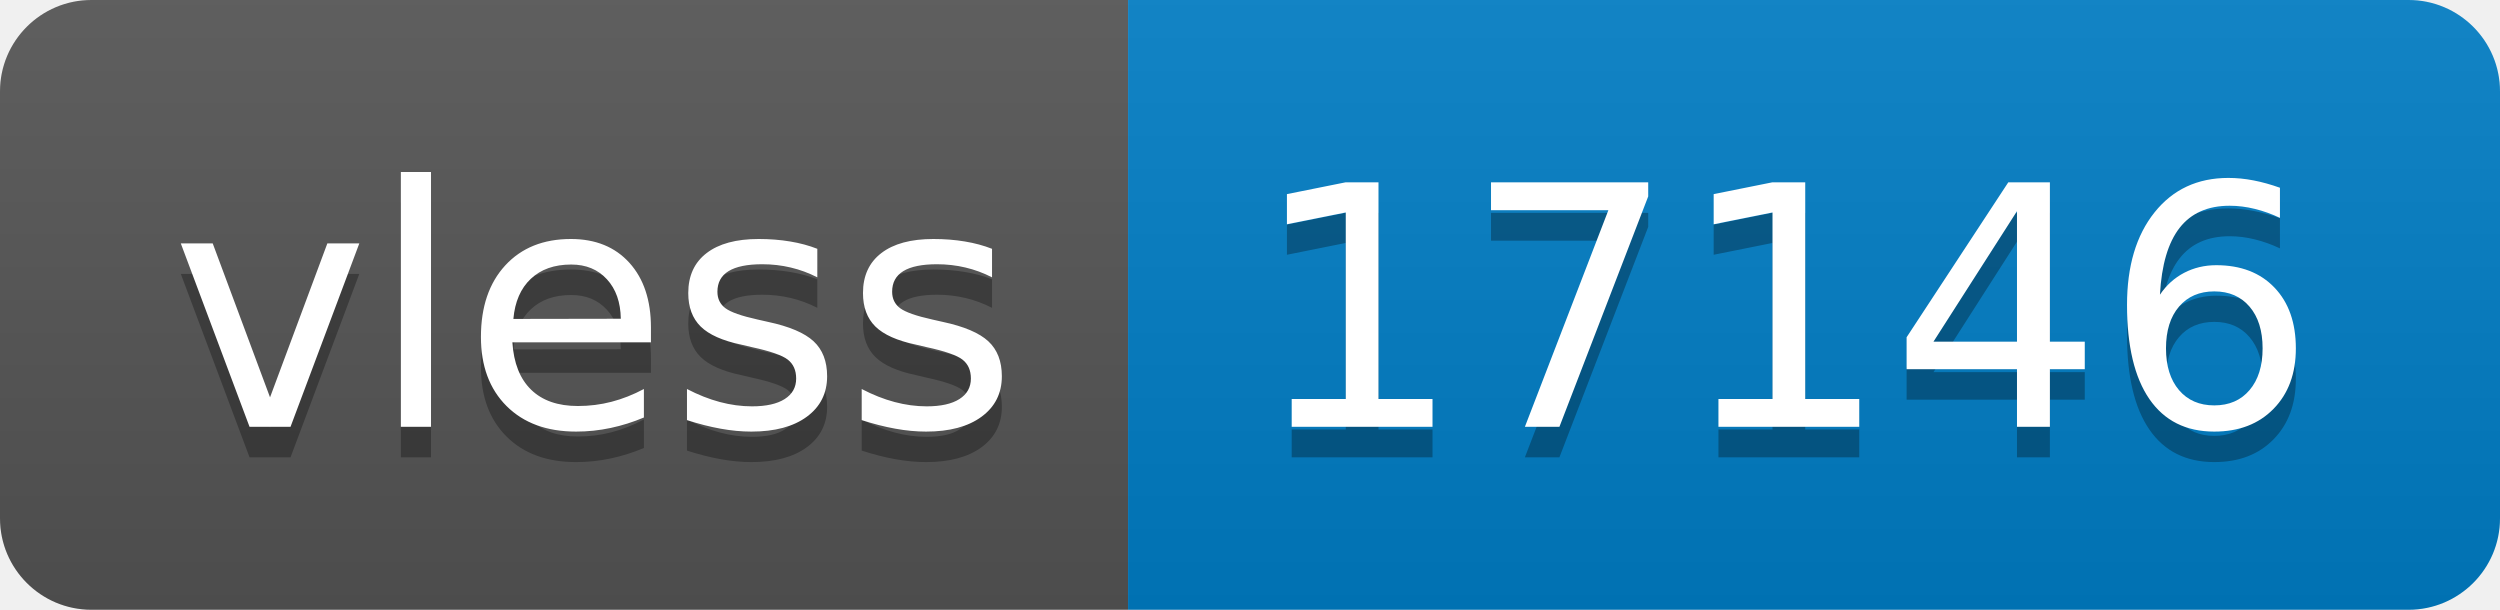
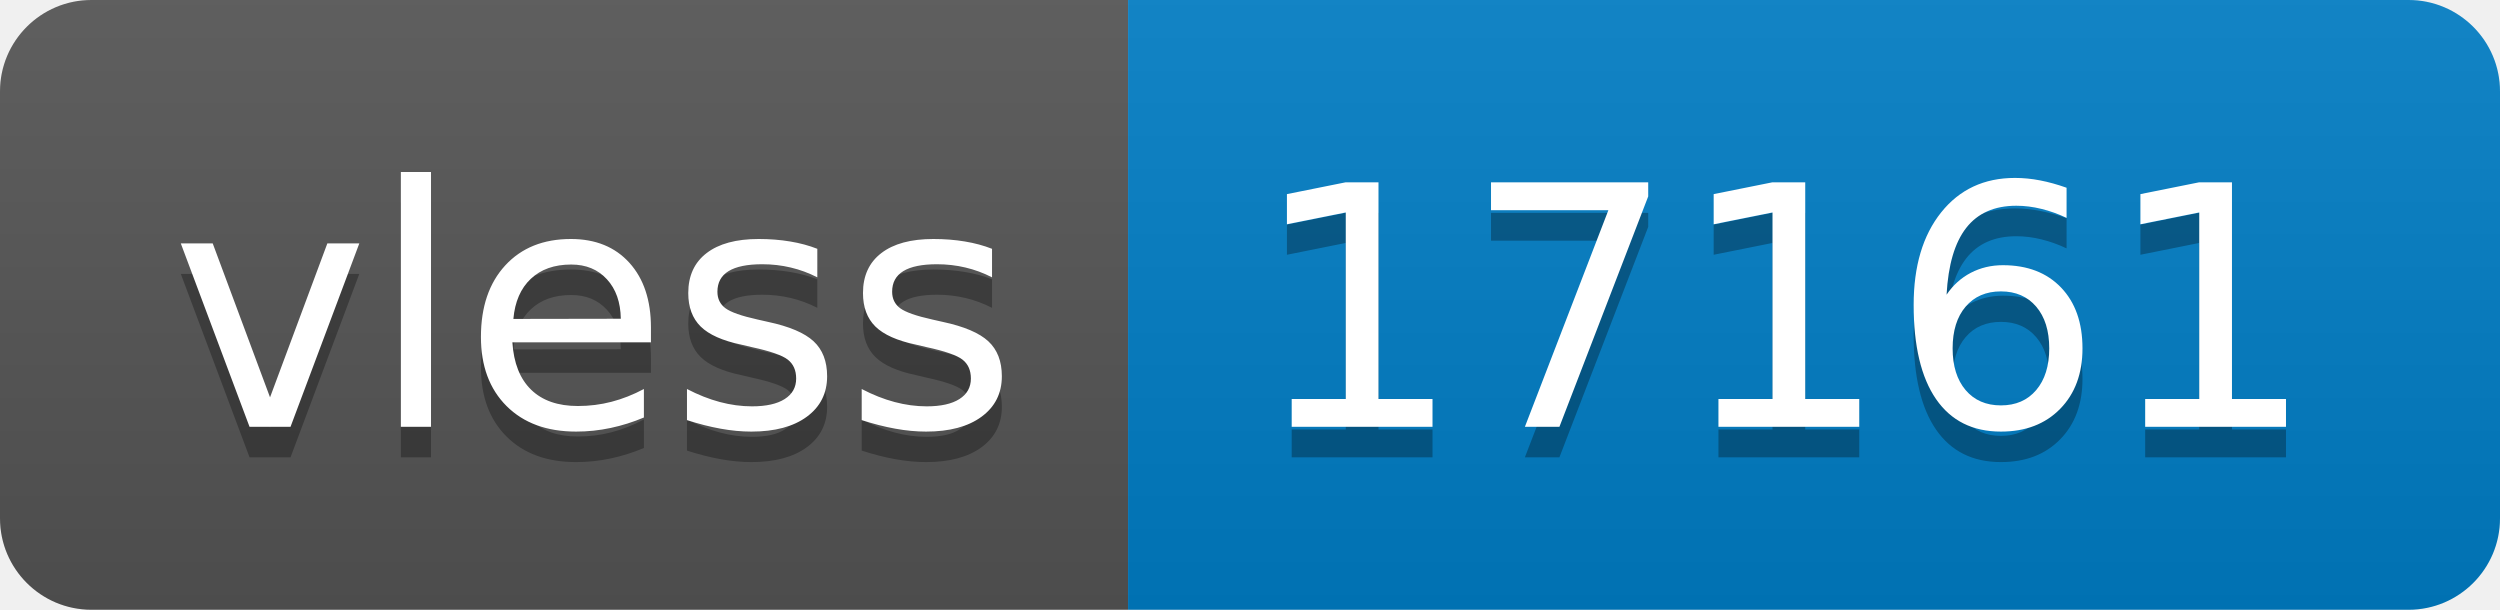
- <svg xmlns="http://www.w3.org/2000/svg" width="82" height="20" role="img" aria-label="vless: 17146">
+ <svg xmlns="http://www.w3.org/2000/svg" width="82" height="20" role="img" aria-label="vless: 17161">
  <linearGradient id="s" x2="0" y2="100%">
    <stop offset="0" stop-color="#bbb" stop-opacity=".1" />
    <stop offset="1" stop-opacity=".1" />
  </linearGradient>
  <clipPath id="r">
    <rect width="82" height="20" rx="3" fill="#fff" />
  </clipPath>
  <g clip-path="url(#r)">
    <rect width="37" height="20" fill="#555" />
    <rect x="37" width="45" height="20" fill="#007ec6" />
    <rect width="82" height="20" fill="url(#s)" />
  </g>
  <g fill="#fff" text-anchor="middle" font-family="Verdana,Geneva,DejaVu Sans,sans-serif" text-rendering="geometricPrecision" font-size="110">
    <text aria-hidden="true" x="195" y="150" fill="#010101" fill-opacity=".3" transform="scale(.1)" textLength="270">vless</text>
    <text x="195" y="140" transform="scale(.1)" fill="#fff" textLength="270">vless</text>
-     <text aria-hidden="true" x="585" y="150" fill="#010101" fill-opacity=".3" transform="scale(.1)" textLength="350">17146</text>
-     <text x="585" y="140" transform="scale(.1)" fill="#fff" textLength="350">17146</text>
+     <text aria-hidden="true" x="585" y="150" fill="#010101" fill-opacity=".3" transform="scale(.1)" textLength="350">17161</text>
+     <text x="585" y="140" transform="scale(.1)" fill="#fff" textLength="350">17161</text>
  </g>
</svg>
